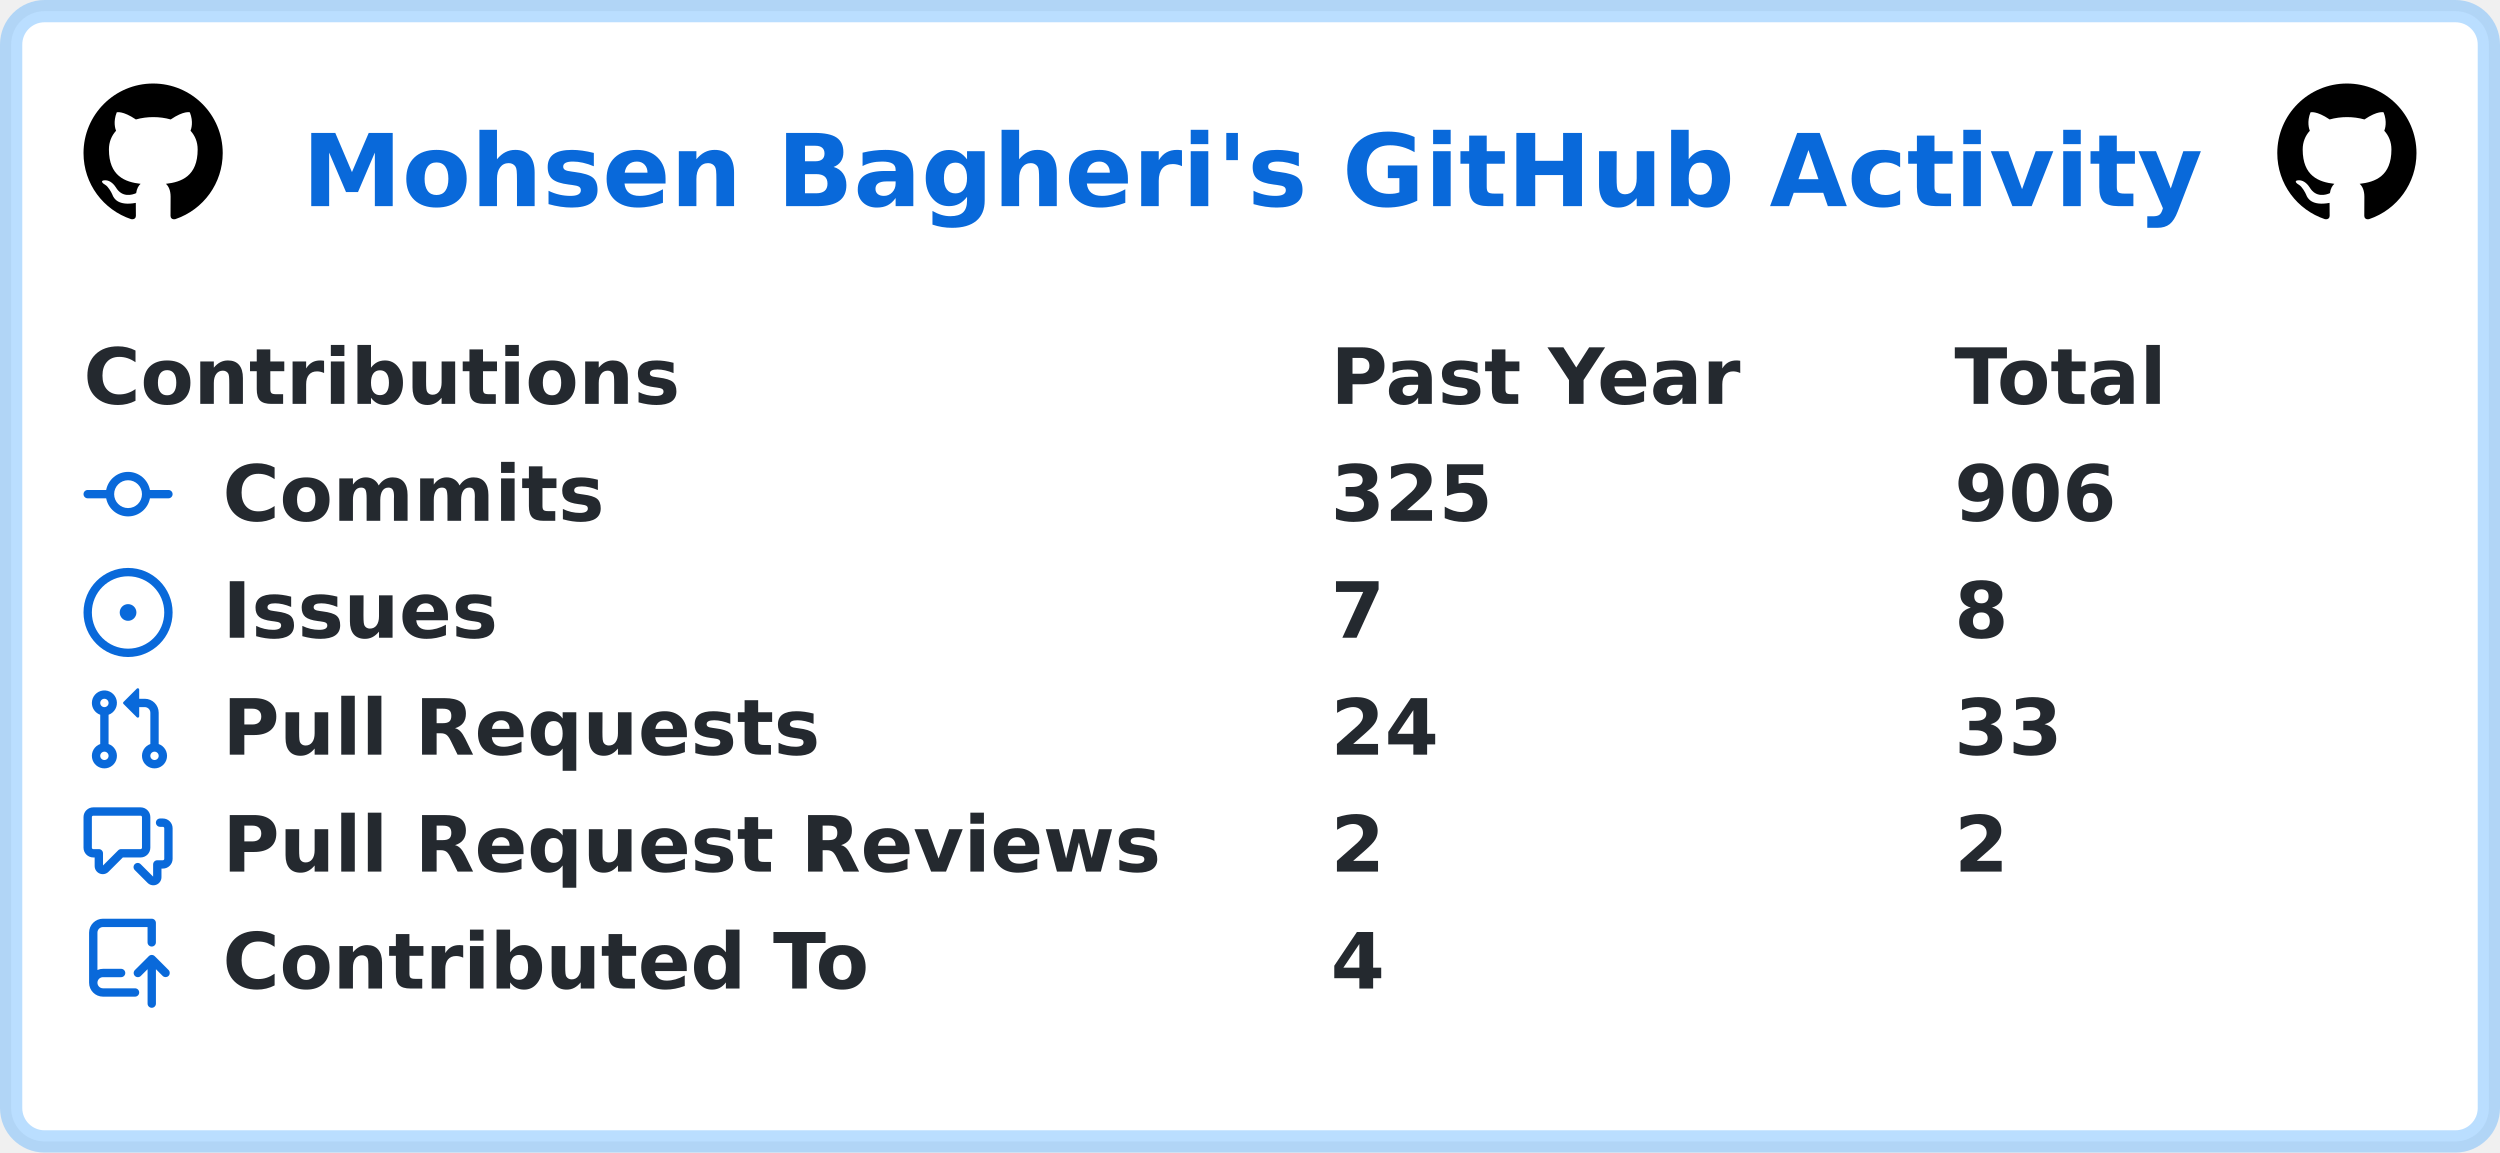
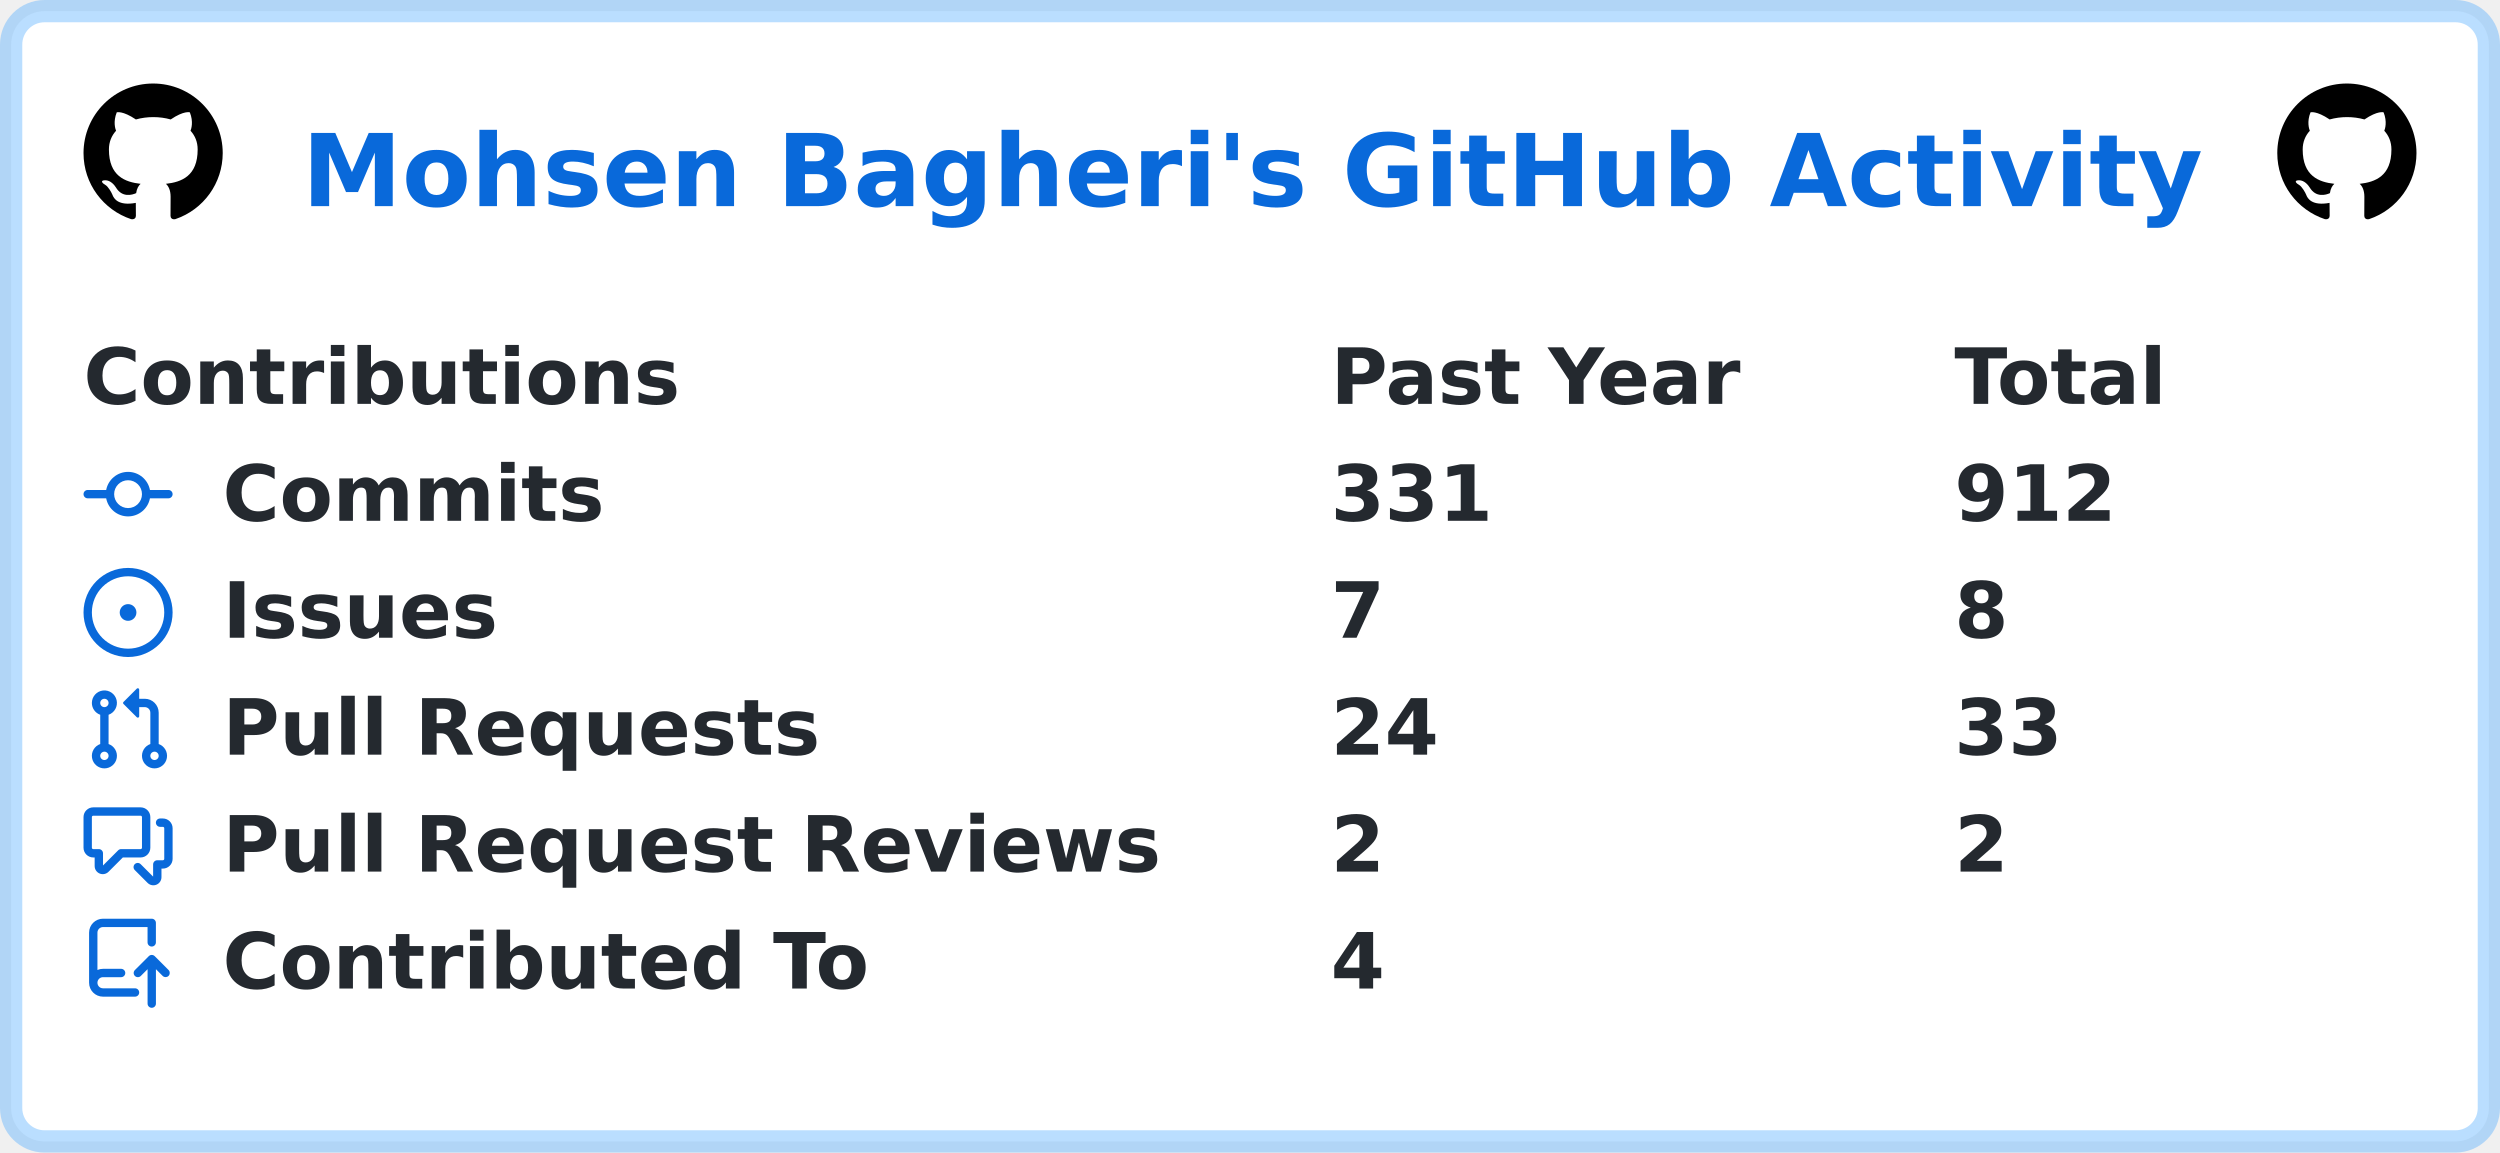
<svg xmlns="http://www.w3.org/2000/svg" width="449" height="207" viewBox="0 0 449 207" lang="en" xml:lang="en">
  <rect x="2" y="2" stroke-width="4" rx="6" width="445" height="203" stroke="rgba(84,174,255,0.4)" fill="#ffffff" />
  <g font-weight="600" font-size="110pt" font-family="Verdana,Geneva,DejaVu Sans,sans-serif" text-rendering="geometricPrecision">
    <text x="441" y="301" lengthAdjust="spacingAndGlyphs" textLength="2760" transform="scale(0.123)" fill="#0969da">Mohsen Bagheri's GitHub Activity</text>
    <svg x="15" y="15" width="25" height="25" viewBox="0 0 16 16">
      <path fill="#000000" fill-rule="evenodd" d="M8 0C3.58 0 0 3.58 0 8c0 3.54 2.29 6.53 5.47 7.59.4.07.55-.17.55-.38 0-.19-.01-.82-.01-1.49-2.01.37-2.53-.49-2.69-.94-.09-.23-.48-.94-.82-1.13-.28-.15-.68-.52-.01-.53.63-.01 1.08.58 1.23.82.72 1.21 1.87.87 2.33.66.07-.52.28-.87.51-1.07-1.78-.2-3.64-.89-3.64-3.95 0-.87.31-1.59.82-2.15-.08-.2-.36-1.02.08-2.12 0 0 .67-.21 2.2.82.64-.18 1.32-.27 2-.27.68 0 1.36.09 2 .27 1.53-1.04 2.2-.82 2.2-.82.44 1.1.16 1.92.08 2.12.51.56.82 1.27.82 2.15 0 3.07-1.87 3.75-3.65 3.95.29.25.54.73.54 1.48 0 1.07-.01 1.93-.01 2.2 0 .21.15.46.55.38A8.013 8.013 0 0016 8c0-4.42-3.58-8-8-8z" />
    </svg>
    <svg x="409" y="15" width="25" height="25" viewBox="0 0 16 16">
      <path fill="#000000" fill-rule="evenodd" d="M8 0C3.58 0 0 3.58 0 8c0 3.54 2.29 6.53 5.47 7.59.4.07.55-.17.55-.38 0-.19-.01-.82-.01-1.49-2.01.37-2.53-.49-2.69-.94-.09-.23-.48-.94-.82-1.13-.28-.15-.68-.52-.01-.53.63-.01 1.08.58 1.23.82.72 1.21 1.87.87 2.33.66.07-.52.28-.87.51-1.07-1.78-.2-3.64-.89-3.64-3.95 0-.87.31-1.59.82-2.15-.08-.2-.36-1.02.08-2.12 0 0 .67-.21 2.2.82.64-.18 1.32-.27 2-.27.68 0 1.36.09 2 .27 1.53-1.04 2.2-.82 2.2-.82.44 1.1.16 1.92.08 2.12.51.56.82 1.27.82 2.15 0 3.07-1.87 3.75-3.65 3.95.29.25.54.73.54 1.48 0 1.07-.01 1.93-.01 2.2 0 .21.15.46.55.38A8.013 8.013 0 0016 8c0-4.42-3.58-8-8-8z" />
    </svg>
    <g transform="translate(0, 60)" fill="#24292f">
      <g transform="translate(15, 0)">
        <g transform="scale(0.095)">
          <text x="0" y="132" textLength="1112" lengthAdjust="spacingAndGlyphs">Contributions</text>
          <text x="2358" y="132" textLength="774" lengthAdjust="spacingAndGlyphs">Past Year</text>
          <text x="3537" y="132" textLength="414" lengthAdjust="spacingAndGlyphs">Total</text>
        </g>
      </g>
      <g transform="translate(15, 21)">
        <path fill="#0969da" fill-rule="evenodd" d="M10.5 7.75a2.5 2.5 0 11-5 0 2.5 2.5 0 015 0zm1.43.75a4.002 4.002 0 01-7.86 0H.75a.75.75 0 110-1.5h3.32a4.001 4.001 0 017.86 0h3.32a.75.75 0 110 1.5h-3.32z" />
        <g transform="scale(0.095)">
          <text lengthAdjust="spacingAndGlyphs" textLength="734" x="263" y="132">Commits</text>
-           <text lengthAdjust="spacingAndGlyphs" textLength="315" x="2358" y="132">325</text>
-           <text lengthAdjust="spacingAndGlyphs" textLength="315" x="3537" y="132">906</text>
+           <text lengthAdjust="spacingAndGlyphs" textLength="315" x="2358" y="132">331</text>
+           <text lengthAdjust="spacingAndGlyphs" textLength="315" x="3537" y="132">912</text>
        </g>
      </g>
      <g transform="translate(15, 42)">
        <path fill="#0969da" d="M8 9.5a1.5 1.5 0 100-3 1.5 1.5 0 000 3z" />
        <path fill="#0969da" fill-rule="evenodd" d="M8 0a8 8 0 100 16A8 8 0 008 0zM1.5 8a6.5 6.5 0 1113 0 6.5 6.5 0 01-13 0z" />
        <g transform="scale(0.095)">
          <text lengthAdjust="spacingAndGlyphs" textLength="512" x="263" y="132">Issues</text>
          <text lengthAdjust="spacingAndGlyphs" textLength="105" x="2358" y="132">7</text>
          <text lengthAdjust="spacingAndGlyphs" textLength="105" x="3537" y="132">8</text>
        </g>
      </g>
      <g transform="translate(15, 63)">
        <path fill="#0969da" fill-rule="evenodd" d="M7.177 3.073L9.573.677A.25.25 0 0110 .854v4.792a.25.25 0 01-.427.177L7.177 3.427a.25.25 0 010-.354zM3.75 2.5a.75.75 0 100 1.5.75.75 0 000-1.5zm-2.25.75a2.25 2.25 0 113 2.122v5.256a2.251 2.251 0 11-1.5 0V5.372A2.25 2.25 0 011.5 3.25zM11 2.5h-1V4h1a1 1 0 011 1v5.628a2.251 2.251 0 101.5 0V5A2.5 2.5 0 0011 2.5zm1 10.25a.75.75 0 111.5 0 .75.75 0 01-1.5 0zM3.75 12a.75.75 0 100 1.5.75.75 0 000-1.5z" />
        <g transform="scale(0.095)">
          <text lengthAdjust="spacingAndGlyphs" textLength="1113" x="263" y="132">Pull Requests</text>
          <text lengthAdjust="spacingAndGlyphs" textLength="210" x="2358" y="132">24</text>
          <text lengthAdjust="spacingAndGlyphs" textLength="210" x="3537" y="132">33</text>
        </g>
      </g>
      <g transform="translate(15, 84)">
        <path fill="#0969da" fill-rule="evenodd" d="M1.5 2.75a.25.25 0 01.25-.25h8.5a.25.25 0 01.25.25v5.5a.25.25 0 01-.25.25h-3.5a.75.75 0 00-.53.22L3.5 11.44V9.25a.75.75 0 00-.75-.75h-1a.25.25 0 01-.25-.25v-5.5zM1.75 1A1.75 1.75 0 000 2.75v5.5C0 9.216.784 10 1.75 10H2v1.543a1.457 1.457 0 002.487 1.03L7.061 10h3.189A1.75 1.75 0 0012 8.25v-5.5A1.75 1.75 0 0010.25 1h-8.5zM14.5 4.75a.25.25 0 00-.25-.25h-.5a.75.75 0 110-1.5h.5c.966 0 1.75.784 1.75 1.75v5.5A1.75 1.75 0 0114.25 12H14v1.543a1.457 1.457 0 01-2.487 1.03L9.22 12.28a.75.75 0 111.06-1.06l2.22 2.22v-2.19a.75.75 0 01.75-.75h1a.25.25 0 00.25-.25v-5.5z" />
        <g transform="scale(0.095)">
          <text lengthAdjust="spacingAndGlyphs" textLength="1762" x="263" y="132">Pull Request Reviews</text>
          <text lengthAdjust="spacingAndGlyphs" textLength="105" x="2358" y="132">2</text>
          <text lengthAdjust="spacingAndGlyphs" textLength="105" x="3537" y="132">2</text>
        </g>
      </g>
      <g transform="translate(15, 105)">
        <path fill="#0969da" fill-rule="evenodd" d="M1 2.5A2.5 2.5 0 013.5 0h8.75a.75.75 0 01.75.75v3.5a.75.75 0 01-1.5 0V1.5h-8a1 1 0 00-1 1v6.708A2.492 2.492 0 013.5 9h3.25a.75.75 0 010 1.5H3.5a1 1 0 100 2h5.75a.75.75 0 010 1.5H3.5A2.5 2.5 0 011 11.5v-9zm13.23 7.79a.75.75 0 001.06-1.06l-2.505-2.505a.75.75 0 00-1.06 0L9.22 9.229a.75.75 0 001.06 1.061l1.225-1.224v6.184a.75.75 0 001.5 0V9.066l1.224 1.224z" />
        <g transform="scale(0.095)">
          <text lengthAdjust="spacingAndGlyphs" textLength="1234" x="263" y="132">Contributed To</text>
          <text lengthAdjust="spacingAndGlyphs" textLength="105" x="2358" y="132">4</text>
        </g>
      </g>
    </g>
  </g>
</svg>
